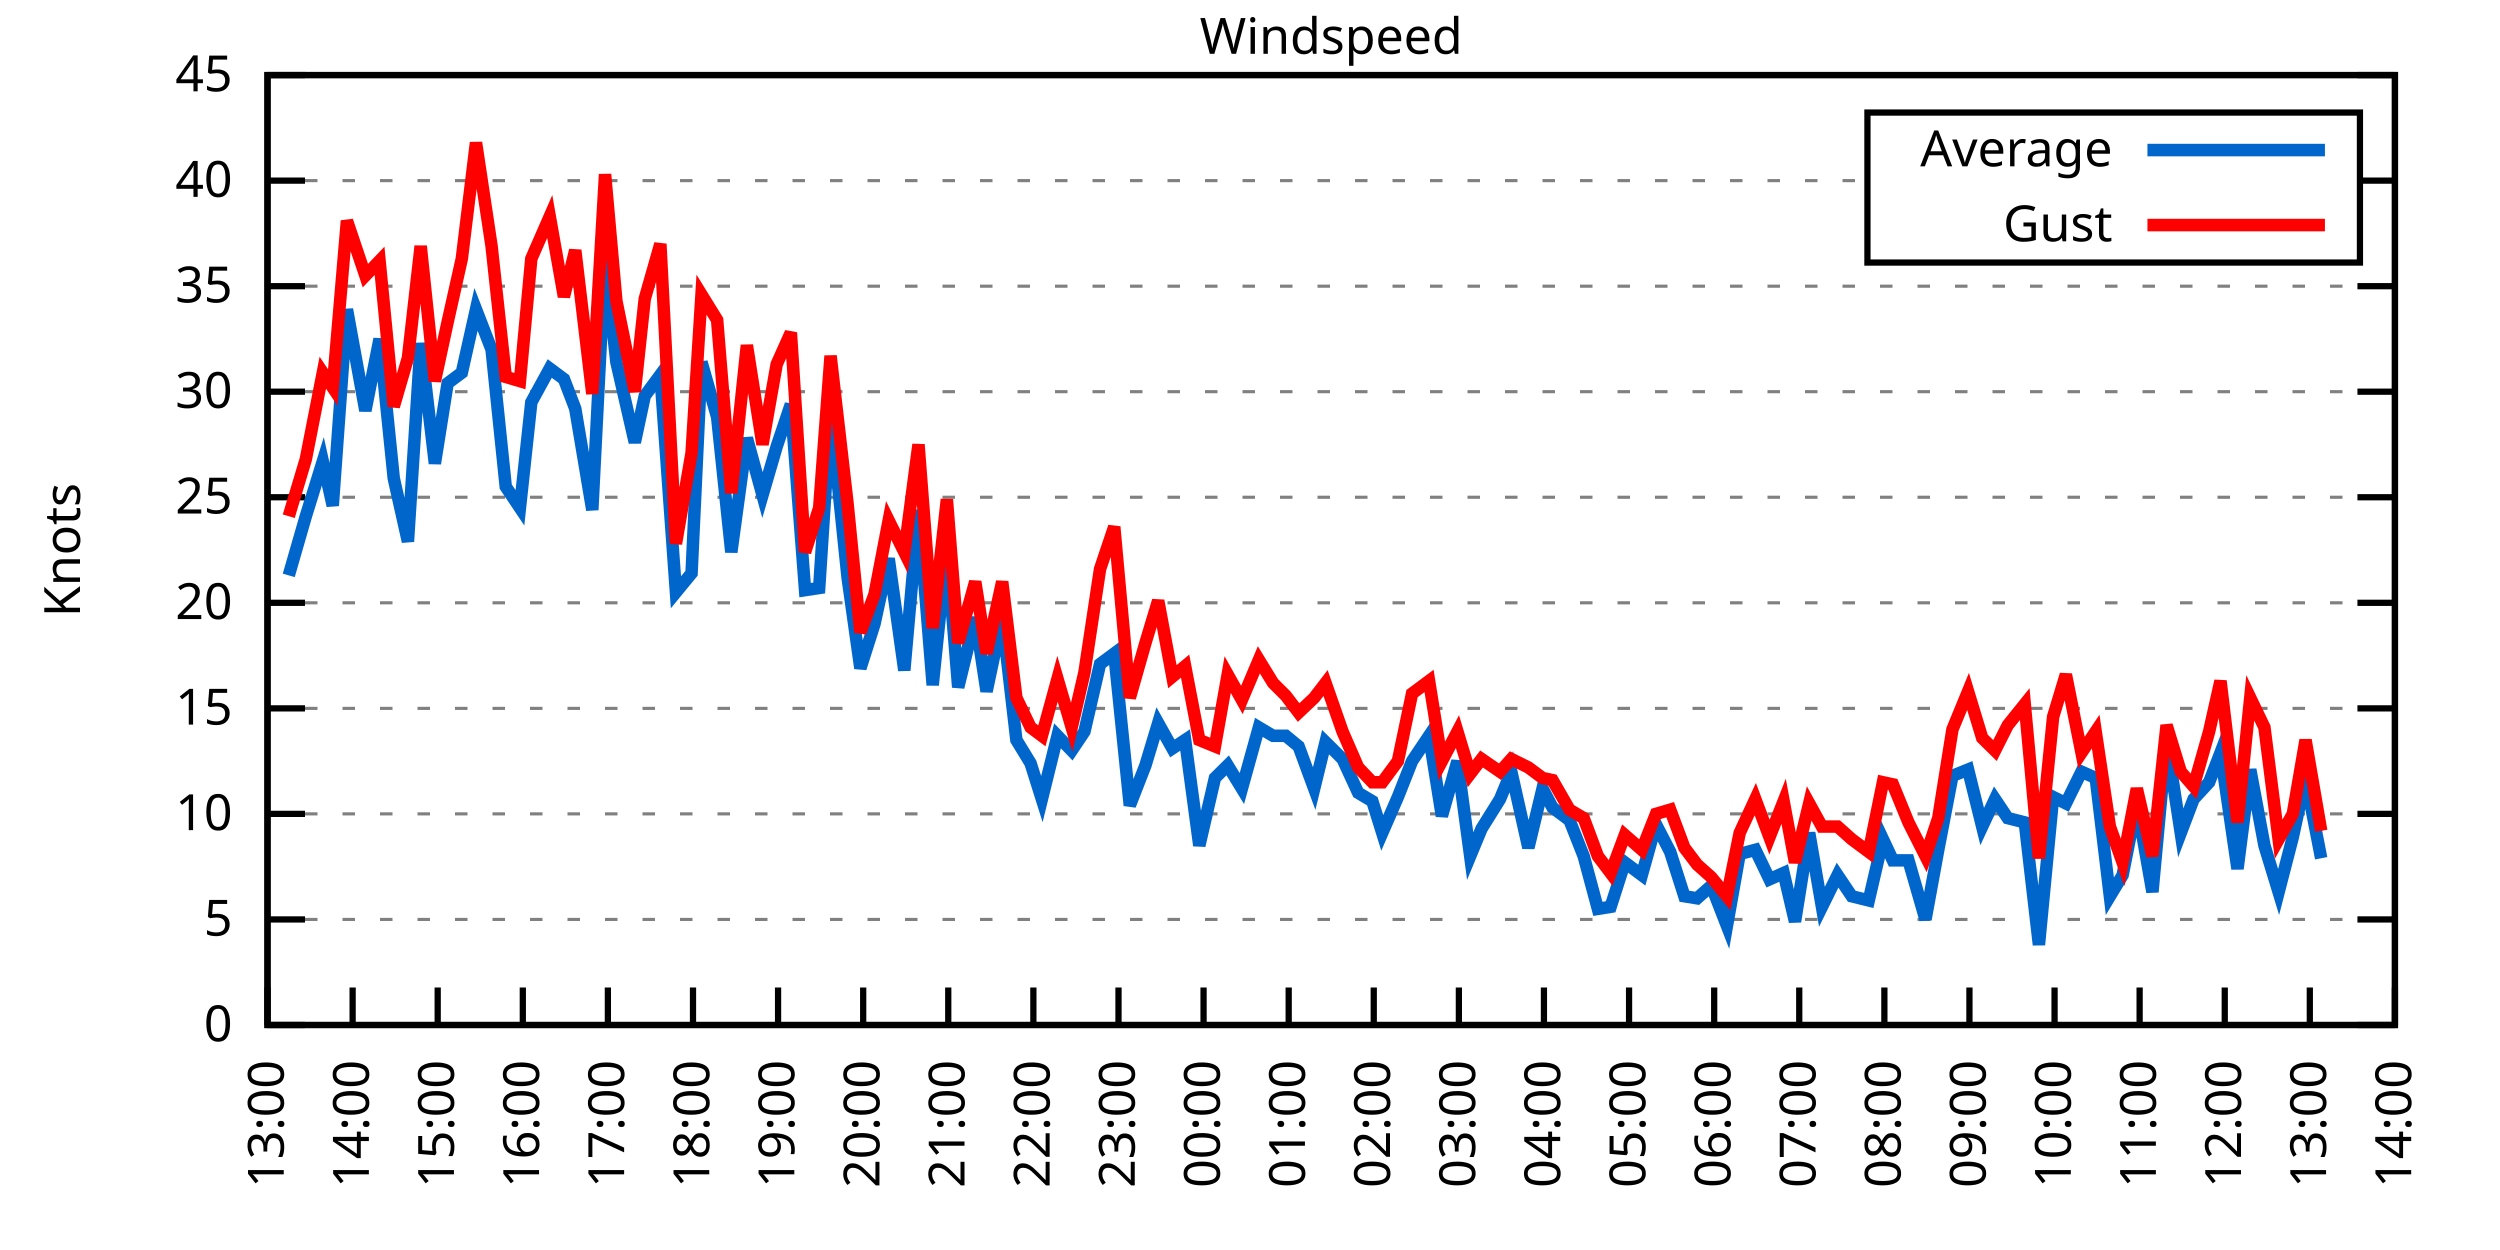
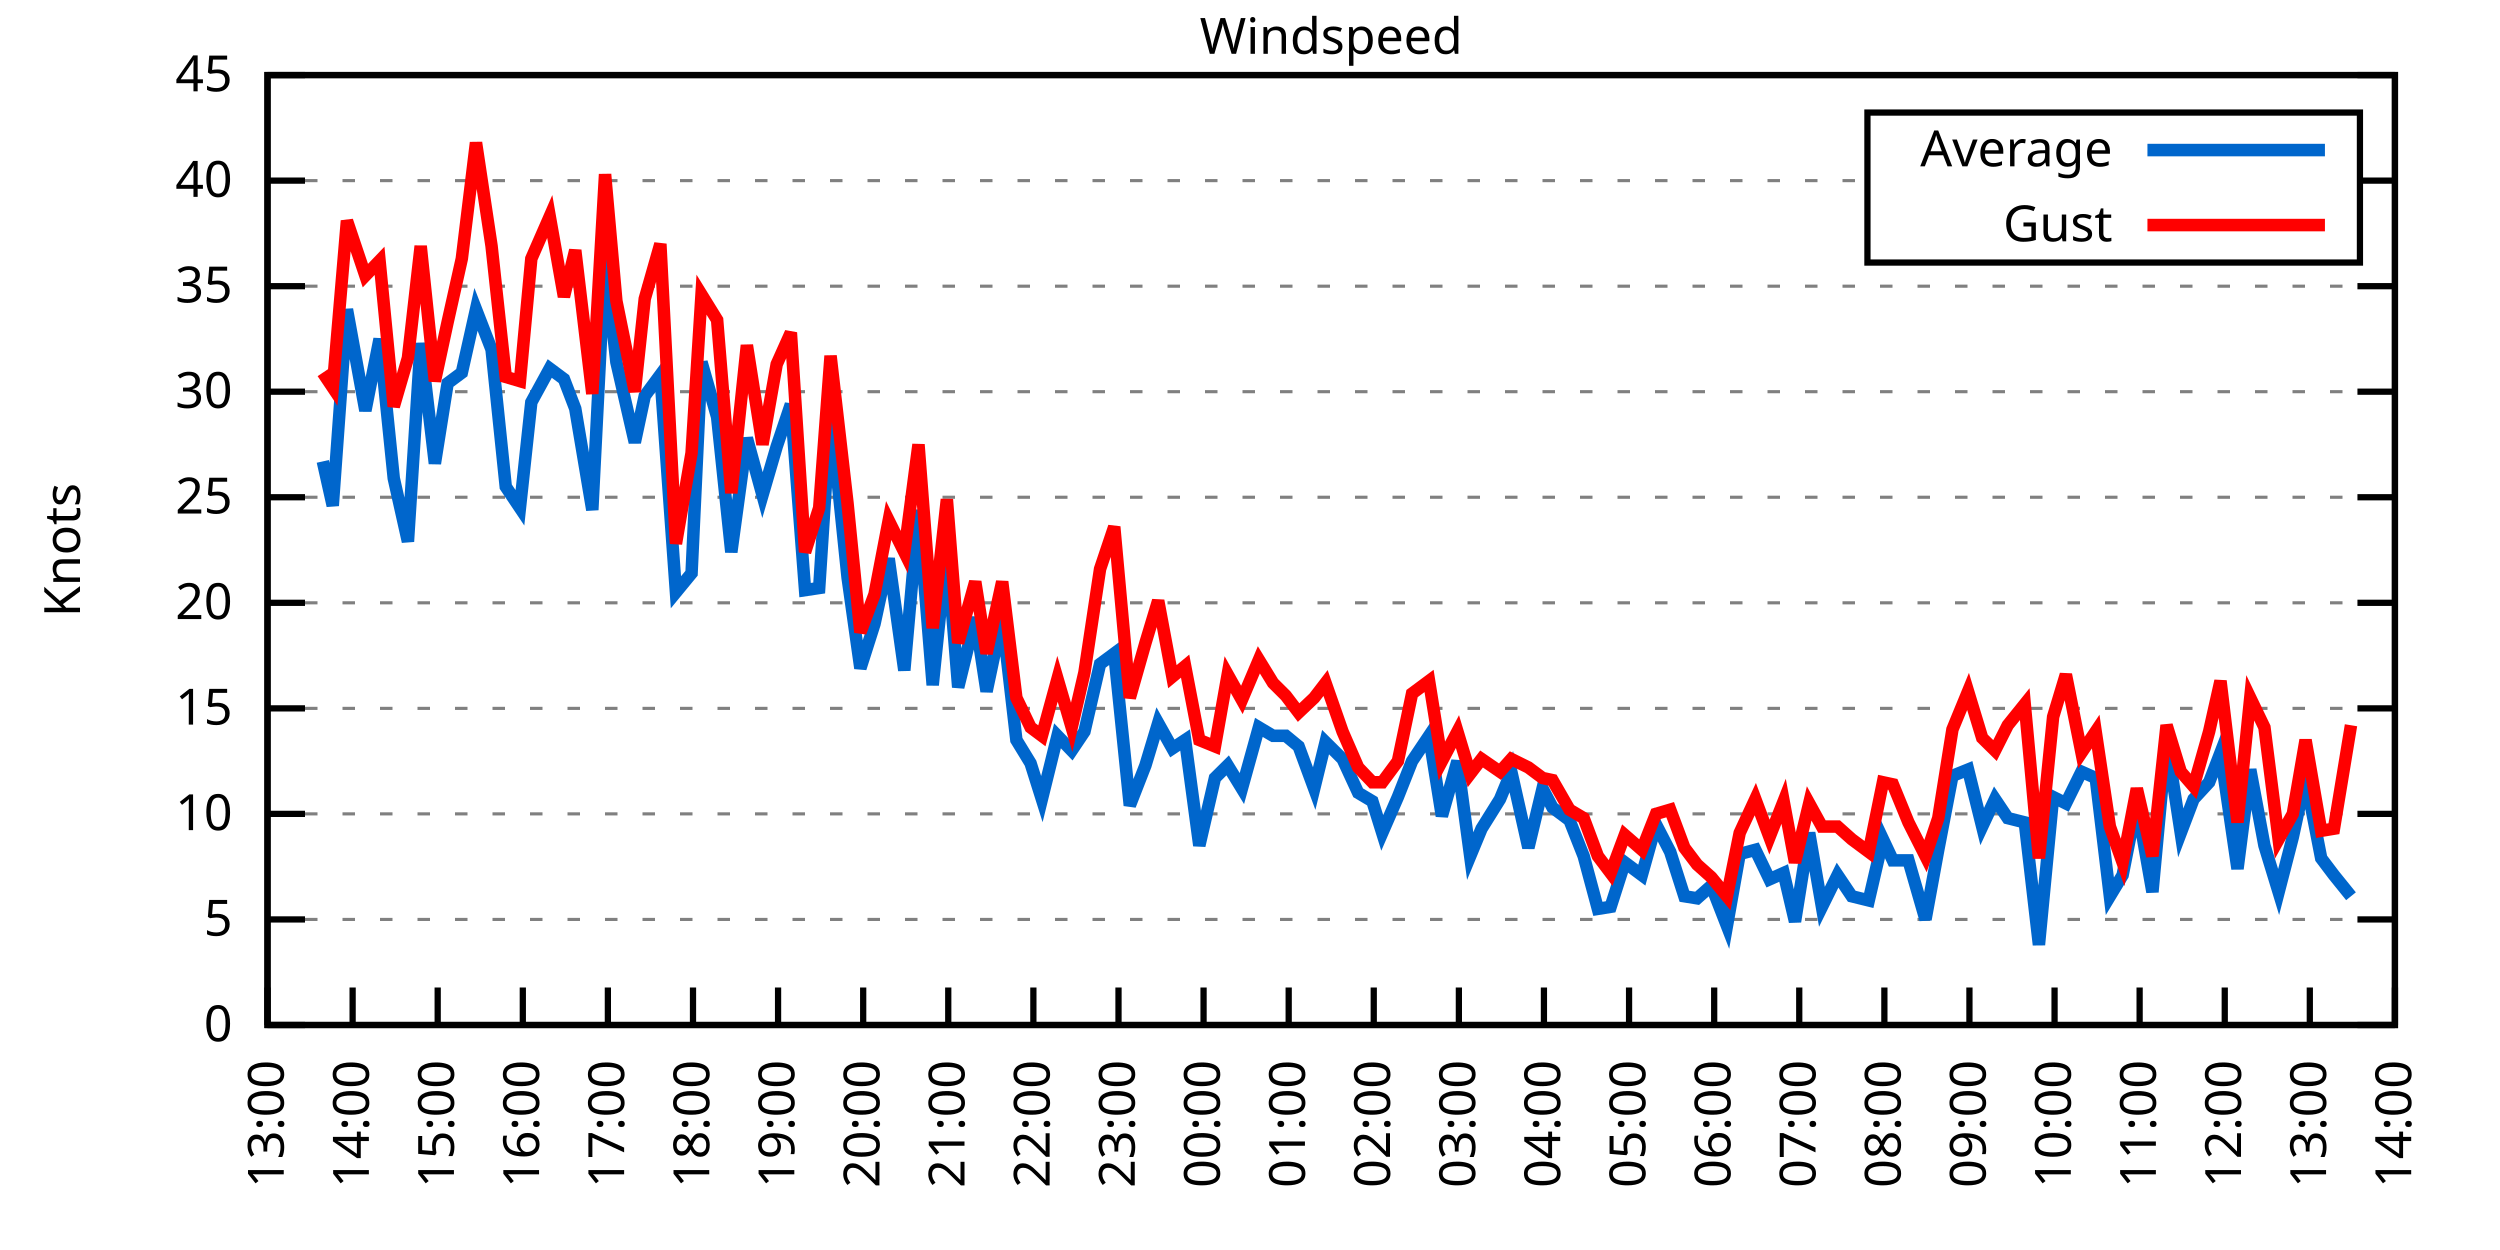
<svg xmlns="http://www.w3.org/2000/svg" xmlns:xlink="http://www.w3.org/1999/xlink" width="400" height="200" viewBox="0 0 400 200">
  <g id="gnuplot_canvas">
    <rect x="0" y="0" width="400" height="200" fill="none" />
    <defs>
      <circle id="gpDot" r="0.5" stroke-width="0.5" stroke="currentColor" />
      <path id="gpPt0" stroke-width="0.333" stroke="currentColor" d="M-1,0 h2 M0,-1 v2" />
      <path id="gpPt1" stroke-width="0.333" stroke="currentColor" d="M-1,-1 L1,1 M1,-1 L-1,1" />
      <path id="gpPt2" stroke-width="0.333" stroke="currentColor" d="M-1,0 L1,0 M0,-1 L0,1 M-1,-1 L1,1 M-1,1 L1,-1" />
      <rect id="gpPt3" stroke-width="0.333" stroke="currentColor" x="-1" y="-1" width="2" height="2" />
      <rect id="gpPt4" stroke-width="0.333" stroke="currentColor" fill="currentColor" x="-1" y="-1" width="2" height="2" />
      <circle id="gpPt5" stroke-width="0.333" stroke="currentColor" cx="0" cy="0" r="1" />
      <use xlink:href="#gpPt5" id="gpPt6" fill="currentColor" stroke="none" />
      <path id="gpPt7" stroke-width="0.333" stroke="currentColor" d="M0,-1.33 L-1.33,0.67 L1.33,0.67 z" />
      <use xlink:href="#gpPt7" id="gpPt8" fill="currentColor" stroke="none" />
      <use xlink:href="#gpPt7" id="gpPt9" stroke="currentColor" transform="rotate(180)" />
      <use xlink:href="#gpPt9" id="gpPt10" fill="currentColor" stroke="none" />
      <use xlink:href="#gpPt3" id="gpPt11" stroke="currentColor" transform="rotate(45)" />
      <use xlink:href="#gpPt11" id="gpPt12" fill="currentColor" stroke="none" />
      <path id="gpPt13" stroke-width="0.333" stroke="currentColor" d="M0,1.330 L1.265,0.411 L0.782,-1.067 L-0.782,-1.076 L-1.265,0.411 z" />
      <use xlink:href="#gpPt13" id="gpPt14" fill="currentColor" stroke="none" />
      <filter id="textbox" filterUnits="objectBoundingBox" x="0" y="0" height="1" width="1">
        <feFlood flood-color="white" flood-opacity="1" result="bgnd" />
        <feComposite in="SourceGraphic" in2="bgnd" operator="atop" />
      </filter>
      <filter id="greybox" filterUnits="objectBoundingBox" x="0" y="0" height="1" width="1">
        <feFlood flood-color="lightgrey" flood-opacity="1" result="grey" />
        <feComposite in="SourceGraphic" in2="grey" operator="atop" />
      </filter>
    </defs>
    <g fill="none" color="white" stroke="currentColor" stroke-width="1.00" stroke-linecap="butt" stroke-linejoin="miter">
</g>
    <g fill="none" color="black" stroke="currentColor" stroke-width="1.00" stroke-linecap="butt" stroke-linejoin="miter">
      <g stroke="none" shape-rendering="crispEdges">
        <polygon fill="rgb(255, 255, 255)" points="42.80,164.00 383.18,164.00 383.18,12.02 42.80,12.02 " />
      </g>
    </g>
    <g fill="none" color="black" stroke="currentColor" stroke-width="1.00" stroke-linecap="butt" stroke-linejoin="miter">
</g>
    <g fill="none" color="black" stroke="black" stroke-width="0.50" stroke-linecap="butt" stroke-linejoin="miter">
</g>
    <g fill="none" color="gray" stroke="currentColor" stroke-width="0.50" stroke-linecap="butt" stroke-linejoin="miter">
      <path stroke="gray" stroke-dasharray="2,4" class="gridline" d="M42.80,164.00 L383.19,164.00  " />
    </g>
    <g fill="none" color="gray" stroke="gray" stroke-width="1.00" stroke-linecap="butt" stroke-linejoin="miter">
</g>
    <g fill="none" color="black" stroke="currentColor" stroke-width="1.00" stroke-linecap="butt" stroke-linejoin="miter">
      <path stroke="black" d="M42.80,164.00 L48.80,164.00 M383.19,164.00 L377.19,164.00  " />
      <g transform="translate(37.20,166.60)" stroke="none" fill="black" font-family="Sans" font-size="8.00" text-anchor="end">
        <text>
          <tspan font-family="Sans"> 0</tspan>
        </text>
      </g>
    </g>
    <g fill="none" color="black" stroke="currentColor" stroke-width="1.00" stroke-linecap="butt" stroke-linejoin="miter">
</g>
    <g fill="none" color="black" stroke="black" stroke-width="0.50" stroke-linecap="butt" stroke-linejoin="miter">
</g>
    <g fill="none" color="gray" stroke="currentColor" stroke-width="0.50" stroke-linecap="butt" stroke-linejoin="miter">
      <path stroke="gray" stroke-dasharray="2,4" class="gridline" d="M42.80,147.11 L383.19,147.11  " />
    </g>
    <g fill="none" color="gray" stroke="gray" stroke-width="1.00" stroke-linecap="butt" stroke-linejoin="miter">
</g>
    <g fill="none" color="black" stroke="currentColor" stroke-width="1.00" stroke-linecap="butt" stroke-linejoin="miter">
      <path stroke="black" d="M42.80,147.11 L48.80,147.11 M383.19,147.11 L377.19,147.11  " />
      <g transform="translate(37.20,149.71)" stroke="none" fill="black" font-family="Sans" font-size="8.00" text-anchor="end">
        <text>
          <tspan font-family="Sans"> 5</tspan>
        </text>
      </g>
    </g>
    <g fill="none" color="black" stroke="currentColor" stroke-width="1.00" stroke-linecap="butt" stroke-linejoin="miter">
</g>
    <g fill="none" color="black" stroke="black" stroke-width="0.50" stroke-linecap="butt" stroke-linejoin="miter">
</g>
    <g fill="none" color="gray" stroke="currentColor" stroke-width="0.50" stroke-linecap="butt" stroke-linejoin="miter">
      <path stroke="gray" stroke-dasharray="2,4" class="gridline" d="M42.80,130.22 L383.19,130.22  " />
    </g>
    <g fill="none" color="gray" stroke="gray" stroke-width="1.00" stroke-linecap="butt" stroke-linejoin="miter">
</g>
    <g fill="none" color="black" stroke="currentColor" stroke-width="1.00" stroke-linecap="butt" stroke-linejoin="miter">
      <path stroke="black" d="M42.80,130.22 L48.80,130.22 M383.19,130.22 L377.19,130.22  " />
      <g transform="translate(37.20,132.82)" stroke="none" fill="black" font-family="Sans" font-size="8.00" text-anchor="end">
        <text>
          <tspan font-family="Sans"> 10</tspan>
        </text>
      </g>
    </g>
    <g fill="none" color="black" stroke="currentColor" stroke-width="1.00" stroke-linecap="butt" stroke-linejoin="miter">
</g>
    <g fill="none" color="black" stroke="black" stroke-width="0.50" stroke-linecap="butt" stroke-linejoin="miter">
</g>
    <g fill="none" color="gray" stroke="currentColor" stroke-width="0.50" stroke-linecap="butt" stroke-linejoin="miter">
      <path stroke="gray" stroke-dasharray="2,4" class="gridline" d="M42.80,113.34 L383.19,113.34  " />
    </g>
    <g fill="none" color="gray" stroke="gray" stroke-width="1.00" stroke-linecap="butt" stroke-linejoin="miter">
</g>
    <g fill="none" color="black" stroke="currentColor" stroke-width="1.00" stroke-linecap="butt" stroke-linejoin="miter">
      <path stroke="black" d="M42.80,113.34 L48.80,113.34 M383.19,113.34 L377.19,113.34  " />
      <g transform="translate(37.20,115.94)" stroke="none" fill="black" font-family="Sans" font-size="8.00" text-anchor="end">
        <text>
          <tspan font-family="Sans"> 15</tspan>
        </text>
      </g>
    </g>
    <g fill="none" color="black" stroke="currentColor" stroke-width="1.00" stroke-linecap="butt" stroke-linejoin="miter">
</g>
    <g fill="none" color="black" stroke="black" stroke-width="0.50" stroke-linecap="butt" stroke-linejoin="miter">
</g>
    <g fill="none" color="gray" stroke="currentColor" stroke-width="0.50" stroke-linecap="butt" stroke-linejoin="miter">
      <path stroke="gray" stroke-dasharray="2,4" class="gridline" d="M42.80,96.45 L383.19,96.45  " />
    </g>
    <g fill="none" color="gray" stroke="gray" stroke-width="1.00" stroke-linecap="butt" stroke-linejoin="miter">
</g>
    <g fill="none" color="black" stroke="currentColor" stroke-width="1.00" stroke-linecap="butt" stroke-linejoin="miter">
      <path stroke="black" d="M42.80,96.45 L48.80,96.45 M383.19,96.45 L377.19,96.45  " />
      <g transform="translate(37.20,99.05)" stroke="none" fill="black" font-family="Sans" font-size="8.00" text-anchor="end">
        <text>
          <tspan font-family="Sans"> 20</tspan>
        </text>
      </g>
    </g>
    <g fill="none" color="black" stroke="currentColor" stroke-width="1.00" stroke-linecap="butt" stroke-linejoin="miter">
</g>
    <g fill="none" color="black" stroke="black" stroke-width="0.50" stroke-linecap="butt" stroke-linejoin="miter">
</g>
    <g fill="none" color="gray" stroke="currentColor" stroke-width="0.50" stroke-linecap="butt" stroke-linejoin="miter">
      <path stroke="gray" stroke-dasharray="2,4" class="gridline" d="M42.80,79.56 L383.19,79.56  " />
    </g>
    <g fill="none" color="gray" stroke="gray" stroke-width="1.00" stroke-linecap="butt" stroke-linejoin="miter">
</g>
    <g fill="none" color="black" stroke="currentColor" stroke-width="1.00" stroke-linecap="butt" stroke-linejoin="miter">
      <path stroke="black" d="M42.80,79.56 L48.80,79.56 M383.19,79.56 L377.19,79.56  " />
      <g transform="translate(37.20,82.16)" stroke="none" fill="black" font-family="Sans" font-size="8.00" text-anchor="end">
        <text>
          <tspan font-family="Sans"> 25</tspan>
        </text>
      </g>
    </g>
    <g fill="none" color="black" stroke="currentColor" stroke-width="1.00" stroke-linecap="butt" stroke-linejoin="miter">
</g>
    <g fill="none" color="black" stroke="black" stroke-width="0.50" stroke-linecap="butt" stroke-linejoin="miter">
</g>
    <g fill="none" color="gray" stroke="currentColor" stroke-width="0.50" stroke-linecap="butt" stroke-linejoin="miter">
      <path stroke="gray" stroke-dasharray="2,4" class="gridline" d="M42.80,62.67 L383.19,62.67  " />
    </g>
    <g fill="none" color="gray" stroke="gray" stroke-width="1.00" stroke-linecap="butt" stroke-linejoin="miter">
</g>
    <g fill="none" color="black" stroke="currentColor" stroke-width="1.00" stroke-linecap="butt" stroke-linejoin="miter">
      <path stroke="black" d="M42.80,62.67 L48.80,62.67 M383.19,62.67 L377.19,62.67  " />
      <g transform="translate(37.20,65.27)" stroke="none" fill="black" font-family="Sans" font-size="8.00" text-anchor="end">
        <text>
          <tspan font-family="Sans"> 30</tspan>
        </text>
      </g>
    </g>
    <g fill="none" color="black" stroke="currentColor" stroke-width="1.00" stroke-linecap="butt" stroke-linejoin="miter">
</g>
    <g fill="none" color="black" stroke="black" stroke-width="0.50" stroke-linecap="butt" stroke-linejoin="miter">
</g>
    <g fill="none" color="gray" stroke="currentColor" stroke-width="0.50" stroke-linecap="butt" stroke-linejoin="miter">
      <path stroke="gray" stroke-dasharray="2,4" class="gridline" d="M42.80,45.79 L383.19,45.79  " />
    </g>
    <g fill="none" color="gray" stroke="gray" stroke-width="1.00" stroke-linecap="butt" stroke-linejoin="miter">
</g>
    <g fill="none" color="black" stroke="currentColor" stroke-width="1.00" stroke-linecap="butt" stroke-linejoin="miter">
      <path stroke="black" d="M42.80,45.79 L48.80,45.79 M383.19,45.79 L377.19,45.79  " />
      <g transform="translate(37.20,48.39)" stroke="none" fill="black" font-family="Sans" font-size="8.00" text-anchor="end">
        <text>
          <tspan font-family="Sans"> 35</tspan>
        </text>
      </g>
    </g>
    <g fill="none" color="black" stroke="currentColor" stroke-width="1.00" stroke-linecap="butt" stroke-linejoin="miter">
</g>
    <g fill="none" color="black" stroke="black" stroke-width="0.50" stroke-linecap="butt" stroke-linejoin="miter">
</g>
    <g fill="none" color="gray" stroke="currentColor" stroke-width="0.50" stroke-linecap="butt" stroke-linejoin="miter">
      <path stroke="gray" stroke-dasharray="2,4" class="gridline" d="M42.80,28.90 L298.79,28.90 M377.59,28.90 L383.19,28.90  " />
    </g>
    <g fill="none" color="gray" stroke="gray" stroke-width="1.00" stroke-linecap="butt" stroke-linejoin="miter">
</g>
    <g fill="none" color="black" stroke="currentColor" stroke-width="1.00" stroke-linecap="butt" stroke-linejoin="miter">
      <path stroke="black" d="M42.80,28.90 L48.80,28.90 M383.19,28.90 L377.19,28.90  " />
      <g transform="translate(37.20,31.50)" stroke="none" fill="black" font-family="Sans" font-size="8.00" text-anchor="end">
        <text>
          <tspan font-family="Sans"> 40</tspan>
        </text>
      </g>
    </g>
    <g fill="none" color="black" stroke="currentColor" stroke-width="1.00" stroke-linecap="butt" stroke-linejoin="miter">
</g>
    <g fill="none" color="black" stroke="black" stroke-width="0.50" stroke-linecap="butt" stroke-linejoin="miter">
</g>
    <g fill="none" color="gray" stroke="currentColor" stroke-width="0.50" stroke-linecap="butt" stroke-linejoin="miter">
      <path stroke="gray" stroke-dasharray="2,4" class="gridline" d="M42.80,12.01 L383.19,12.01  " />
    </g>
    <g fill="none" color="gray" stroke="gray" stroke-width="1.00" stroke-linecap="butt" stroke-linejoin="miter">
</g>
    <g fill="none" color="black" stroke="currentColor" stroke-width="1.00" stroke-linecap="butt" stroke-linejoin="miter">
      <path stroke="black" d="M42.80,12.01 L48.80,12.01 M383.19,12.01 L377.19,12.01  " />
      <g transform="translate(37.20,14.61)" stroke="none" fill="black" font-family="Sans" font-size="8.00" text-anchor="end">
        <text>
          <tspan font-family="Sans"> 45</tspan>
        </text>
      </g>
    </g>
    <g fill="none" color="black" stroke="currentColor" stroke-width="1.00" stroke-linecap="butt" stroke-linejoin="miter">
      <path stroke="black" d="M42.80,164.00 L42.80,158.00  " />
      <g transform="translate(45.40,169.60) rotate(270.00)" stroke="none" fill="black" font-family="Sans" font-size="8.00" text-anchor="end">
        <text>
          <tspan font-family="Sans">13:00</tspan>
        </text>
      </g>
    </g>
    <g fill="none" color="black" stroke="currentColor" stroke-width="1.00" stroke-linecap="butt" stroke-linejoin="miter">
      <path stroke="black" d="M56.42,164.00 L56.42,158.00  " />
      <g transform="translate(59.02,169.60) rotate(270.00)" stroke="none" fill="black" font-family="Sans" font-size="8.00" text-anchor="end">
        <text>
          <tspan font-family="Sans">14:00</tspan>
        </text>
      </g>
    </g>
    <g fill="none" color="black" stroke="currentColor" stroke-width="1.00" stroke-linecap="butt" stroke-linejoin="miter">
      <path stroke="black" d="M70.03,164.00 L70.03,158.00  " />
      <g transform="translate(72.63,169.60) rotate(270.00)" stroke="none" fill="black" font-family="Sans" font-size="8.00" text-anchor="end">
        <text>
          <tspan font-family="Sans">15:00</tspan>
        </text>
      </g>
    </g>
    <g fill="none" color="black" stroke="currentColor" stroke-width="1.00" stroke-linecap="butt" stroke-linejoin="miter">
      <path stroke="black" d="M83.65,164.00 L83.65,158.00  " />
      <g transform="translate(86.25,169.60) rotate(270.00)" stroke="none" fill="black" font-family="Sans" font-size="8.00" text-anchor="end">
        <text>
          <tspan font-family="Sans">16:00</tspan>
        </text>
      </g>
    </g>
    <g fill="none" color="black" stroke="currentColor" stroke-width="1.00" stroke-linecap="butt" stroke-linejoin="miter">
      <path stroke="black" d="M97.26,164.00 L97.26,158.00  " />
      <g transform="translate(99.86,169.60) rotate(270.00)" stroke="none" fill="black" font-family="Sans" font-size="8.00" text-anchor="end">
        <text>
          <tspan font-family="Sans">17:00</tspan>
        </text>
      </g>
    </g>
    <g fill="none" color="black" stroke="currentColor" stroke-width="1.00" stroke-linecap="butt" stroke-linejoin="miter">
      <path stroke="black" d="M110.88,164.00 L110.88,158.00  " />
      <g transform="translate(113.48,169.60) rotate(270.00)" stroke="none" fill="black" font-family="Sans" font-size="8.00" text-anchor="end">
        <text>
          <tspan font-family="Sans">18:00</tspan>
        </text>
      </g>
    </g>
    <g fill="none" color="black" stroke="currentColor" stroke-width="1.00" stroke-linecap="butt" stroke-linejoin="miter">
      <path stroke="black" d="M124.49,164.00 L124.49,158.00  " />
      <g transform="translate(127.09,169.60) rotate(270.00)" stroke="none" fill="black" font-family="Sans" font-size="8.00" text-anchor="end">
        <text>
          <tspan font-family="Sans">19:00</tspan>
        </text>
      </g>
    </g>
    <g fill="none" color="black" stroke="currentColor" stroke-width="1.00" stroke-linecap="butt" stroke-linejoin="miter">
      <path stroke="black" d="M138.11,164.00 L138.11,158.00  " />
      <g transform="translate(140.71,169.60) rotate(270.00)" stroke="none" fill="black" font-family="Sans" font-size="8.00" text-anchor="end">
        <text>
          <tspan font-family="Sans">20:00</tspan>
        </text>
      </g>
    </g>
    <g fill="none" color="black" stroke="currentColor" stroke-width="1.00" stroke-linecap="butt" stroke-linejoin="miter">
      <path stroke="black" d="M151.72,164.00 L151.72,158.00  " />
      <g transform="translate(154.32,169.60) rotate(270.00)" stroke="none" fill="black" font-family="Sans" font-size="8.00" text-anchor="end">
        <text>
          <tspan font-family="Sans">21:00</tspan>
        </text>
      </g>
    </g>
    <g fill="none" color="black" stroke="currentColor" stroke-width="1.00" stroke-linecap="butt" stroke-linejoin="miter">
      <path stroke="black" d="M165.34,164.00 L165.34,158.00  " />
      <g transform="translate(167.94,169.60) rotate(270.00)" stroke="none" fill="black" font-family="Sans" font-size="8.00" text-anchor="end">
        <text>
          <tspan font-family="Sans">22:00</tspan>
        </text>
      </g>
    </g>
    <g fill="none" color="black" stroke="currentColor" stroke-width="1.00" stroke-linecap="butt" stroke-linejoin="miter">
      <path stroke="black" d="M178.96,164.00 L178.96,158.00  " />
      <g transform="translate(181.56,169.60) rotate(270.00)" stroke="none" fill="black" font-family="Sans" font-size="8.00" text-anchor="end">
        <text>
          <tspan font-family="Sans">23:00</tspan>
        </text>
      </g>
    </g>
    <g fill="none" color="black" stroke="currentColor" stroke-width="1.00" stroke-linecap="butt" stroke-linejoin="miter">
      <path stroke="black" d="M192.57,164.00 L192.57,158.00  " />
      <g transform="translate(195.17,169.60) rotate(270.00)" stroke="none" fill="black" font-family="Sans" font-size="8.00" text-anchor="end">
        <text>
          <tspan font-family="Sans">00:00</tspan>
        </text>
      </g>
    </g>
    <g fill="none" color="black" stroke="currentColor" stroke-width="1.00" stroke-linecap="butt" stroke-linejoin="miter">
      <path stroke="black" d="M206.19,164.00 L206.19,158.00  " />
      <g transform="translate(208.79,169.60) rotate(270.00)" stroke="none" fill="black" font-family="Sans" font-size="8.00" text-anchor="end">
        <text>
          <tspan font-family="Sans">01:00</tspan>
        </text>
      </g>
    </g>
    <g fill="none" color="black" stroke="currentColor" stroke-width="1.00" stroke-linecap="butt" stroke-linejoin="miter">
      <path stroke="black" d="M219.80,164.00 L219.80,158.00  " />
      <g transform="translate(222.40,169.60) rotate(270.00)" stroke="none" fill="black" font-family="Sans" font-size="8.00" text-anchor="end">
        <text>
          <tspan font-family="Sans">02:00</tspan>
        </text>
      </g>
    </g>
    <g fill="none" color="black" stroke="currentColor" stroke-width="1.00" stroke-linecap="butt" stroke-linejoin="miter">
      <path stroke="black" d="M233.42,164.00 L233.42,158.00  " />
      <g transform="translate(236.02,169.60) rotate(270.00)" stroke="none" fill="black" font-family="Sans" font-size="8.00" text-anchor="end">
        <text>
          <tspan font-family="Sans">03:00</tspan>
        </text>
      </g>
    </g>
    <g fill="none" color="black" stroke="currentColor" stroke-width="1.00" stroke-linecap="butt" stroke-linejoin="miter">
      <path stroke="black" d="M247.03,164.00 L247.03,158.00  " />
      <g transform="translate(249.63,169.60) rotate(270.00)" stroke="none" fill="black" font-family="Sans" font-size="8.00" text-anchor="end">
        <text>
          <tspan font-family="Sans">04:00</tspan>
        </text>
      </g>
    </g>
    <g fill="none" color="black" stroke="currentColor" stroke-width="1.00" stroke-linecap="butt" stroke-linejoin="miter">
      <path stroke="black" d="M260.65,164.00 L260.65,158.00  " />
      <g transform="translate(263.25,169.60) rotate(270.00)" stroke="none" fill="black" font-family="Sans" font-size="8.00" text-anchor="end">
        <text>
          <tspan font-family="Sans">05:00</tspan>
        </text>
      </g>
    </g>
    <g fill="none" color="black" stroke="currentColor" stroke-width="1.00" stroke-linecap="butt" stroke-linejoin="miter">
      <path stroke="black" d="M274.27,164.00 L274.27,158.00  " />
      <g transform="translate(276.87,169.60) rotate(270.00)" stroke="none" fill="black" font-family="Sans" font-size="8.00" text-anchor="end">
        <text>
          <tspan font-family="Sans">06:00</tspan>
        </text>
      </g>
    </g>
    <g fill="none" color="black" stroke="currentColor" stroke-width="1.00" stroke-linecap="butt" stroke-linejoin="miter">
      <path stroke="black" d="M287.88,164.00 L287.88,158.00  " />
      <g transform="translate(290.48,169.60) rotate(270.00)" stroke="none" fill="black" font-family="Sans" font-size="8.00" text-anchor="end">
        <text>
          <tspan font-family="Sans">07:00</tspan>
        </text>
      </g>
    </g>
    <g fill="none" color="black" stroke="currentColor" stroke-width="1.00" stroke-linecap="butt" stroke-linejoin="miter">
      <path stroke="black" d="M301.50,164.00 L301.50,158.00  " />
      <g transform="translate(304.10,169.60) rotate(270.00)" stroke="none" fill="black" font-family="Sans" font-size="8.00" text-anchor="end">
        <text>
          <tspan font-family="Sans">08:00</tspan>
        </text>
      </g>
    </g>
    <g fill="none" color="black" stroke="currentColor" stroke-width="1.00" stroke-linecap="butt" stroke-linejoin="miter">
      <path stroke="black" d="M315.11,164.00 L315.11,158.00  " />
      <g transform="translate(317.71,169.60) rotate(270.00)" stroke="none" fill="black" font-family="Sans" font-size="8.00" text-anchor="end">
        <text>
          <tspan font-family="Sans">09:00</tspan>
        </text>
      </g>
    </g>
    <g fill="none" color="black" stroke="currentColor" stroke-width="1.00" stroke-linecap="butt" stroke-linejoin="miter">
      <path stroke="black" d="M328.73,164.00 L328.73,158.00  " />
      <g transform="translate(331.33,169.60) rotate(270.00)" stroke="none" fill="black" font-family="Sans" font-size="8.00" text-anchor="end">
        <text>
          <tspan font-family="Sans">10:00</tspan>
        </text>
      </g>
    </g>
    <g fill="none" color="black" stroke="currentColor" stroke-width="1.00" stroke-linecap="butt" stroke-linejoin="miter">
      <path stroke="black" d="M342.34,164.00 L342.34,158.00  " />
      <g transform="translate(344.94,169.60) rotate(270.00)" stroke="none" fill="black" font-family="Sans" font-size="8.00" text-anchor="end">
        <text>
          <tspan font-family="Sans">11:00</tspan>
        </text>
      </g>
    </g>
    <g fill="none" color="black" stroke="currentColor" stroke-width="1.00" stroke-linecap="butt" stroke-linejoin="miter">
      <path stroke="black" d="M355.96,164.00 L355.96,158.00  " />
      <g transform="translate(358.56,169.60) rotate(270.00)" stroke="none" fill="black" font-family="Sans" font-size="8.00" text-anchor="end">
        <text>
          <tspan font-family="Sans">12:00</tspan>
        </text>
      </g>
    </g>
    <g fill="none" color="black" stroke="currentColor" stroke-width="1.00" stroke-linecap="butt" stroke-linejoin="miter">
      <path stroke="black" d="M369.57,164.00 L369.57,158.00  " />
      <g transform="translate(372.17,169.60) rotate(270.00)" stroke="none" fill="black" font-family="Sans" font-size="8.00" text-anchor="end">
        <text>
          <tspan font-family="Sans">13:00</tspan>
        </text>
      </g>
    </g>
    <g fill="none" color="black" stroke="currentColor" stroke-width="1.00" stroke-linecap="butt" stroke-linejoin="miter">
      <path stroke="black" d="M383.19,164.00 L383.19,158.00  " />
      <g transform="translate(385.79,169.60) rotate(270.00)" stroke="none" fill="black" font-family="Sans" font-size="8.00" text-anchor="end">
        <text>
          <tspan font-family="Sans">14:00</tspan>
        </text>
      </g>
    </g>
    <g fill="none" color="black" stroke="currentColor" stroke-width="1.00" stroke-linecap="butt" stroke-linejoin="miter">
</g>
    <g fill="none" color="black" stroke="currentColor" stroke-width="1.00" stroke-linecap="butt" stroke-linejoin="miter">
      <path stroke="black" d="M42.80,12.01 L42.80,164.00 L383.19,164.00 L383.19,12.01 L42.80,12.01 Z  " />
    </g>
    <g fill="none" color="black" stroke="currentColor" stroke-width="1.00" stroke-linecap="butt" stroke-linejoin="miter">
</g>
    <g fill="none" color="black" stroke="currentColor" stroke-width="1.00" stroke-linecap="butt" stroke-linejoin="miter">
      <path stroke="black" d="M298.79,42.01 L298.79,18.01 L377.59,18.01 L377.59,42.01 L298.79,42.01 Z  " />
    </g>
    <g id="Windspeed_plot_1">
      <g fill="none" color="white" stroke="black" stroke-width="2.00" stroke-linecap="butt" stroke-linejoin="miter">
</g>
      <g fill="none" color="black" stroke="currentColor" stroke-width="2.00" stroke-linecap="butt" stroke-linejoin="miter">
        <g transform="translate(337.99,26.61)" stroke="none" fill="black" font-family="Sans" font-size="8.00" text-anchor="end">
          <text>
            <tspan font-family="Sans">Average</tspan>
          </text>
        </g>
      </g>
      <g fill="none" color="black" stroke="currentColor" stroke-width="2.00" stroke-linecap="butt" stroke-linejoin="miter">
-         <path stroke="rgb(  0, 102, 204)" d="M343.59,24.01 L371.99,24.01 M46.20,92.06 L48.93,82.60 L51.65,73.82 L53.24,80.91 L55.51,49.50 L58.46,65.71   L60.73,54.23 L63.00,76.52 L65.27,86.65 L67.31,54.90 L69.58,74.16 L71.62,61.32 L73.89,59.63 L76.16,49.50   L78.65,55.92 L80.92,77.87 L83.19,81.25 L85.01,64.36 L87.96,58.96 L90.23,60.65 L92.04,65.38 L94.77,81.59   L96.81,41.39 L98.62,57.94 L101.57,70.78 L103.16,63.35 L105.66,59.97 L108.15,94.76 L110.65,91.72 L112.24,57.94   L114.74,66.73 L117.01,88.34 L119.50,70.10 L122.00,79.22 L124.27,71.45 L126.54,64.70 L128.81,94.42 L131.07,94.08   L132.89,66.05 L135.61,92.40 L137.66,106.92 L139.92,99.83 L142.19,89.36 L144.69,107.26 L146.96,81.59 L149.23,109.62   L151.50,87.67 L153.31,109.96 L156.04,98.81 L157.85,110.63 L160.35,98.81 L162.62,118.40 L164.89,122.12 L166.70,127.86   L169.20,117.73 L171.47,120.09 L173.51,117.05 L176.01,106.24 L178.28,104.56 L180.77,128.87 L183.27,122.46 L185.31,115.70   L187.58,119.75 L189.62,118.40 L191.89,135.29 L194.39,124.48 L196.43,122.46 L198.70,126.17 L201.42,116.38 L203.69,117.73   L205.73,117.73 L207.78,119.42 L210.27,126.17 L212.09,118.74 L214.81,121.44 L217.31,126.85 L219.58,128.20 L221.16,133.26   L223.66,127.52 L225.93,121.78 L228.65,117.73 L230.70,130.56 L233.19,121.78 L235.23,136.98 L237.05,132.59 L240.00,127.86   L241.81,123.47 L244.54,135.63 L246.81,126.17 L248.40,129.21 L251.12,131.24 L253.39,136.98 L255.66,145.42 L257.70,145.09   L259.97,137.99 L262.69,140.02 L264.96,131.91 L267.23,136.30 L269.50,143.40 L271.54,143.73 L273.81,141.71 L276.31,148.13   L278.35,136.64 L280.85,135.97 L283.12,140.69 L285.38,139.68 L287.20,147.45 L289.47,133.26 L291.51,145.09 L294.01,140.02   L296.28,143.40 L299.00,144.07 L301.27,134.28 L302.86,137.66 L305.35,137.66 L308.08,147.11 L310.12,135.97 L312.39,124.14   L314.89,123.13 L317.15,132.25 L319.20,127.86 L321.24,130.90 L323.96,131.58 L326.23,151.17 L328.50,127.52 L330.54,128.54   L333.04,123.47 L335.31,124.48 L337.58,143.40 L339.62,140.02 L341.89,128.54 L344.39,142.72 L346.65,118.40 L348.92,133.26   L350.97,127.86 L353.46,125.16 L355.28,120.43 L358.00,139.01 L360.04,123.13 L362.31,135.29 L364.58,142.72 L366.85,133.94   L368.89,124.48 L371.39,137.32  " />
+         <path stroke="rgb(  0, 102, 204)" d="M343.59,24.01 L371.99,24.01 M51.65,73.82 L53.24,80.91 L55.51,49.50 L58.46,65.71 L60.73,54.23 L63.00,76.52   L65.27,86.65 L67.31,54.90 L69.58,74.16 L71.62,61.32 L73.89,59.63 L76.16,49.50 L78.65,55.92 L80.92,77.87   L83.19,81.25 L85.01,64.36 L87.96,58.96 L90.23,60.65 L92.04,65.38 L94.77,81.59 L96.81,41.39 L98.62,57.94   L101.57,70.78 L103.16,63.35 L105.66,59.97 L108.15,94.76 L110.65,91.72 L112.24,57.94 L114.74,66.73 L117.01,88.34   L119.50,70.10 L122.00,79.22 L124.27,71.45 L126.54,64.70 L128.81,94.42 L131.07,94.08 L132.89,66.05 L135.61,92.40   L137.66,106.92 L139.92,99.83 L142.19,89.36 L144.69,107.26 L146.96,81.59 L149.23,109.62 L151.50,87.67 L153.31,109.96   L156.04,98.81 L157.85,110.63 L160.35,98.81 L162.62,118.40 L164.89,122.12 L166.70,127.86 L169.20,117.73 L171.47,120.09   L173.51,117.05 L176.01,106.24 L178.28,104.56 L180.77,128.87 L183.27,122.46 L185.31,115.70 L187.58,119.75 L189.62,118.40   L191.89,135.29 L194.39,124.48 L196.43,122.46 L198.70,126.17 L201.42,116.38 L203.69,117.73 L205.73,117.73 L207.78,119.42   L210.27,126.17 L212.09,118.74 L214.81,121.44 L217.31,126.85 L219.58,128.20 L221.16,133.26 L223.66,127.52 L225.93,121.78   L228.65,117.73 L230.70,130.56 L233.19,121.78 L235.23,136.98 L237.05,132.59 L240.00,127.86 L241.81,123.47 L244.54,135.63   L246.81,126.17 L248.40,129.21 L251.12,131.24 L253.39,136.98 L255.66,145.42 L257.70,145.09 L259.97,137.99 L262.69,140.02   L264.96,131.91 L267.23,136.30 L269.50,143.40 L271.54,143.73 L273.81,141.71 L276.31,148.13 L278.35,136.64 L280.85,135.97   L283.12,140.69 L285.38,139.68 L287.20,147.45 L289.47,133.26 L291.51,145.09 L294.01,140.02 L296.28,143.40 L299.00,144.07   L301.27,134.28 L302.86,137.66 L305.35,137.66 L308.08,147.11 L310.12,135.97 L312.39,124.14 L314.89,123.13 L317.15,132.25   L319.20,127.86 L321.24,130.90 L323.96,131.58 L326.23,151.17 L328.50,127.52 L330.54,128.54 L333.04,123.47 L335.31,124.48   L337.58,143.40 L339.62,140.02 L341.89,128.54 L344.39,142.72 L346.65,118.40 L348.92,133.26 L350.97,127.86 L353.46,125.16   L355.28,120.43 L358.00,139.01 L360.04,123.13 L362.31,135.29 L364.58,142.72 L366.85,133.94 L368.89,124.48 L371.39,137.32   L373.43,140.02 L376.16,143.40  " />
      </g>
    </g>
    <g id="Windspeed_plot_2">
      <g fill="none" color="black" stroke="currentColor" stroke-width="2.00" stroke-linecap="butt" stroke-linejoin="miter">
        <g transform="translate(337.99,38.61)" stroke="none" fill="black" font-family="Sans" font-size="8.00" text-anchor="end">
          <text>
            <tspan font-family="Sans">Gust</tspan>
          </text>
        </g>
      </g>
      <g fill="none" color="black" stroke="currentColor" stroke-width="2.00" stroke-linecap="butt" stroke-linejoin="miter">
-         <path stroke="rgb(255,   0,   0)" d="M343.59,36.01 L371.99,36.01 M46.20,82.60 L48.93,73.48 L51.65,59.63 L53.24,62.00 L55.51,35.32 L58.46,44.10   L60.73,41.73 L63.00,65.04 L65.27,57.27 L67.31,39.37 L69.58,60.98 L71.62,51.53 L73.89,41.39 L76.16,22.82   L78.65,39.37 L80.92,60.31 L83.19,60.98 L85.01,41.39 L87.96,34.64 L90.23,47.47 L92.04,40.04 L94.77,63.01   L96.81,27.88 L98.62,48.15 L101.57,62.67 L103.16,47.81 L105.66,39.03 L108.15,86.99 L110.65,72.47 L112.24,47.14   L114.74,51.19 L117.01,78.89 L119.50,55.24 L122.00,71.12 L124.27,58.28 L126.54,53.22 L128.81,88.34 L131.07,81.25   L132.89,56.93 L135.61,80.57 L137.66,101.18 L139.92,95.10 L142.19,83.28 L144.69,88.34 L146.96,71.12 L149.23,100.50   L151.50,79.90 L153.31,102.87 L156.04,93.07 L157.85,104.56 L160.35,93.07 L162.62,111.65 L164.89,116.38 L166.70,117.73   L169.20,108.61 L171.47,116.38 L173.51,107.59 L176.01,91.04 L178.28,84.29 L180.77,111.65 L183.27,102.87 L185.31,96.11   L187.58,108.27 L189.62,106.58 L191.89,118.40 L194.39,119.42 L196.43,107.93 L198.70,111.99 L201.42,105.57 L203.69,109.28   L205.73,111.31 L207.78,114.01 L210.27,111.65 L212.09,109.28 L214.81,117.05 L217.31,122.79 L219.58,125.16 L221.16,125.16   L223.66,121.78 L225.93,110.97 L228.65,108.95 L230.70,121.78 L233.19,117.05 L235.23,123.81 L237.05,121.44 L240.00,123.47   L241.81,121.44 L244.54,122.79 L246.81,124.48 L248.40,124.82 L251.12,129.55 L253.39,130.90 L255.66,136.98 L257.70,139.68   L259.97,133.60 L262.69,135.97 L264.96,130.22 L267.23,129.55 L269.50,135.63 L271.54,138.33 L273.81,140.36 L276.31,143.40   L278.35,133.26 L280.85,127.86 L283.12,133.94 L285.38,128.20 L287.20,137.99 L289.47,128.54 L291.51,132.25 L294.01,132.25   L296.28,134.28 L299.00,136.30 L301.27,125.16 L302.86,125.50 L305.35,131.58 L308.08,136.98 L310.12,130.90 L312.39,116.71   L314.89,110.63 L317.15,118.07 L319.20,120.09 L321.24,116.04 L323.96,112.66 L326.23,137.32 L328.50,114.69 L330.54,107.93   L333.04,120.43 L335.31,117.05 L337.58,132.25 L339.62,137.99 L341.89,126.17 L344.39,136.98 L346.65,116.04 L348.92,123.47   L350.97,125.83 L353.46,117.05 L355.28,108.95 L358.00,131.58 L360.04,111.65 L362.31,116.38 L364.58,134.28 L366.85,130.22   L368.89,118.40 L371.39,132.93  " />
+         <path stroke="rgb(255,   0,   0)" d="M343.59,36.01 L371.99,36.01 M51.65,59.63 L53.24,62.00 L55.51,35.32 L58.46,44.10 L60.73,41.73 L63.00,65.04   L65.27,57.27 L67.31,39.37 L69.58,60.98 L71.62,51.53 L73.89,41.39 L76.16,22.82 L78.65,39.37 L80.92,60.31   L83.19,60.98 L85.01,41.39 L87.96,34.64 L90.23,47.47 L92.04,40.04 L94.77,63.01 L96.81,27.88 L98.62,48.15   L101.57,62.67 L103.16,47.81 L105.66,39.03 L108.15,86.99 L110.65,72.47 L112.24,47.14 L114.74,51.19 L117.01,78.89   L119.50,55.24 L122.00,71.12 L124.27,58.28 L126.54,53.22 L128.81,88.34 L131.07,81.25 L132.89,56.93 L135.61,80.57   L137.66,101.18 L139.92,95.10 L142.19,83.28 L144.69,88.34 L146.96,71.12 L149.23,100.50 L151.50,79.90 L153.31,102.87   L156.04,93.07 L157.85,104.56 L160.35,93.07 L162.62,111.65 L164.89,116.38 L166.70,117.73 L169.20,108.61 L171.47,116.38   L173.51,107.59 L176.01,91.04 L178.28,84.29 L180.77,111.65 L183.27,102.87 L185.31,96.11 L187.58,108.27 L189.62,106.58   L191.89,118.40 L194.39,119.42 L196.43,107.93 L198.70,111.99 L201.42,105.57 L203.69,109.28 L205.73,111.31 L207.78,114.01   L210.27,111.65 L212.09,109.28 L214.81,117.05 L217.31,122.79 L219.58,125.16 L221.16,125.16 L223.66,121.78 L225.93,110.97   L228.65,108.95 L230.70,121.78 L233.19,117.05 L235.23,123.81 L237.05,121.44 L240.00,123.47 L241.81,121.44 L244.54,122.79   L246.81,124.48 L248.40,124.82 L251.12,129.55 L253.39,130.90 L255.66,136.98 L257.70,139.68 L259.97,133.60 L262.69,135.97   L264.96,130.22 L267.23,129.55 L269.50,135.63 L271.54,138.33 L273.81,140.36 L276.31,143.40 L278.35,133.26 L280.85,127.86   L283.12,133.94 L285.38,128.20 L287.20,137.99 L289.47,128.54 L291.51,132.25 L294.01,132.25 L296.28,134.28 L299.00,136.30   L301.27,125.16 L302.86,125.50 L305.35,131.58 L308.08,136.98 L310.12,130.90 L312.39,116.71 L314.89,110.63 L317.15,118.07   L319.20,120.09 L321.24,116.04 L323.96,112.66 L326.23,137.32 L328.50,114.69 L330.54,107.93 L333.04,120.43 L335.31,117.05   L337.58,132.25 L339.62,137.99 L341.89,126.17 L344.39,136.98 L346.65,116.04 L348.92,123.47 L350.97,125.83 L353.46,117.05   L355.28,108.95 L358.00,131.58 L360.04,111.65 L362.31,116.38 L364.58,134.28 L366.85,130.22 L368.89,118.40 L371.39,132.93   L373.43,132.59 L376.16,116.04  " />
      </g>
    </g>
    <g fill="none" color="black" stroke="currentColor" stroke-width="2.00" stroke-linecap="butt" stroke-linejoin="miter">
</g>
    <g fill="none" color="black" stroke="black" stroke-width="1.00" stroke-linecap="butt" stroke-linejoin="miter">
</g>
    <g fill="none" color="black" stroke="currentColor" stroke-width="1.00" stroke-linecap="butt" stroke-linejoin="miter">
      <path stroke="black" d="M42.80,12.01 L42.80,164.00 L383.19,164.00 L383.19,12.01 L42.80,12.01 Z  " />
      <g transform="translate(12.80,88.01) rotate(270.00)" stroke="none" fill="black" font-family="Sans" font-size="8.00" text-anchor="middle">
        <text>
          <tspan font-family="Sans">Knots</tspan>
        </text>
      </g>
    </g>
    <g fill="none" color="black" stroke="currentColor" stroke-width="1.00" stroke-linecap="butt" stroke-linejoin="miter">
</g>
    <g fill="none" color="black" stroke="currentColor" stroke-width="1.00" stroke-linecap="butt" stroke-linejoin="miter">
      <g transform="translate(212.99,8.61)" stroke="none" fill="black" font-family="Sans" font-size="8.00" text-anchor="middle">
        <text>
          <tspan font-family="Sans">Windspeed</tspan>
        </text>
      </g>
    </g>
    <g fill="none" color="black" stroke="currentColor" stroke-width="1.00" stroke-linecap="butt" stroke-linejoin="miter">
</g>
  </g>
</svg>
